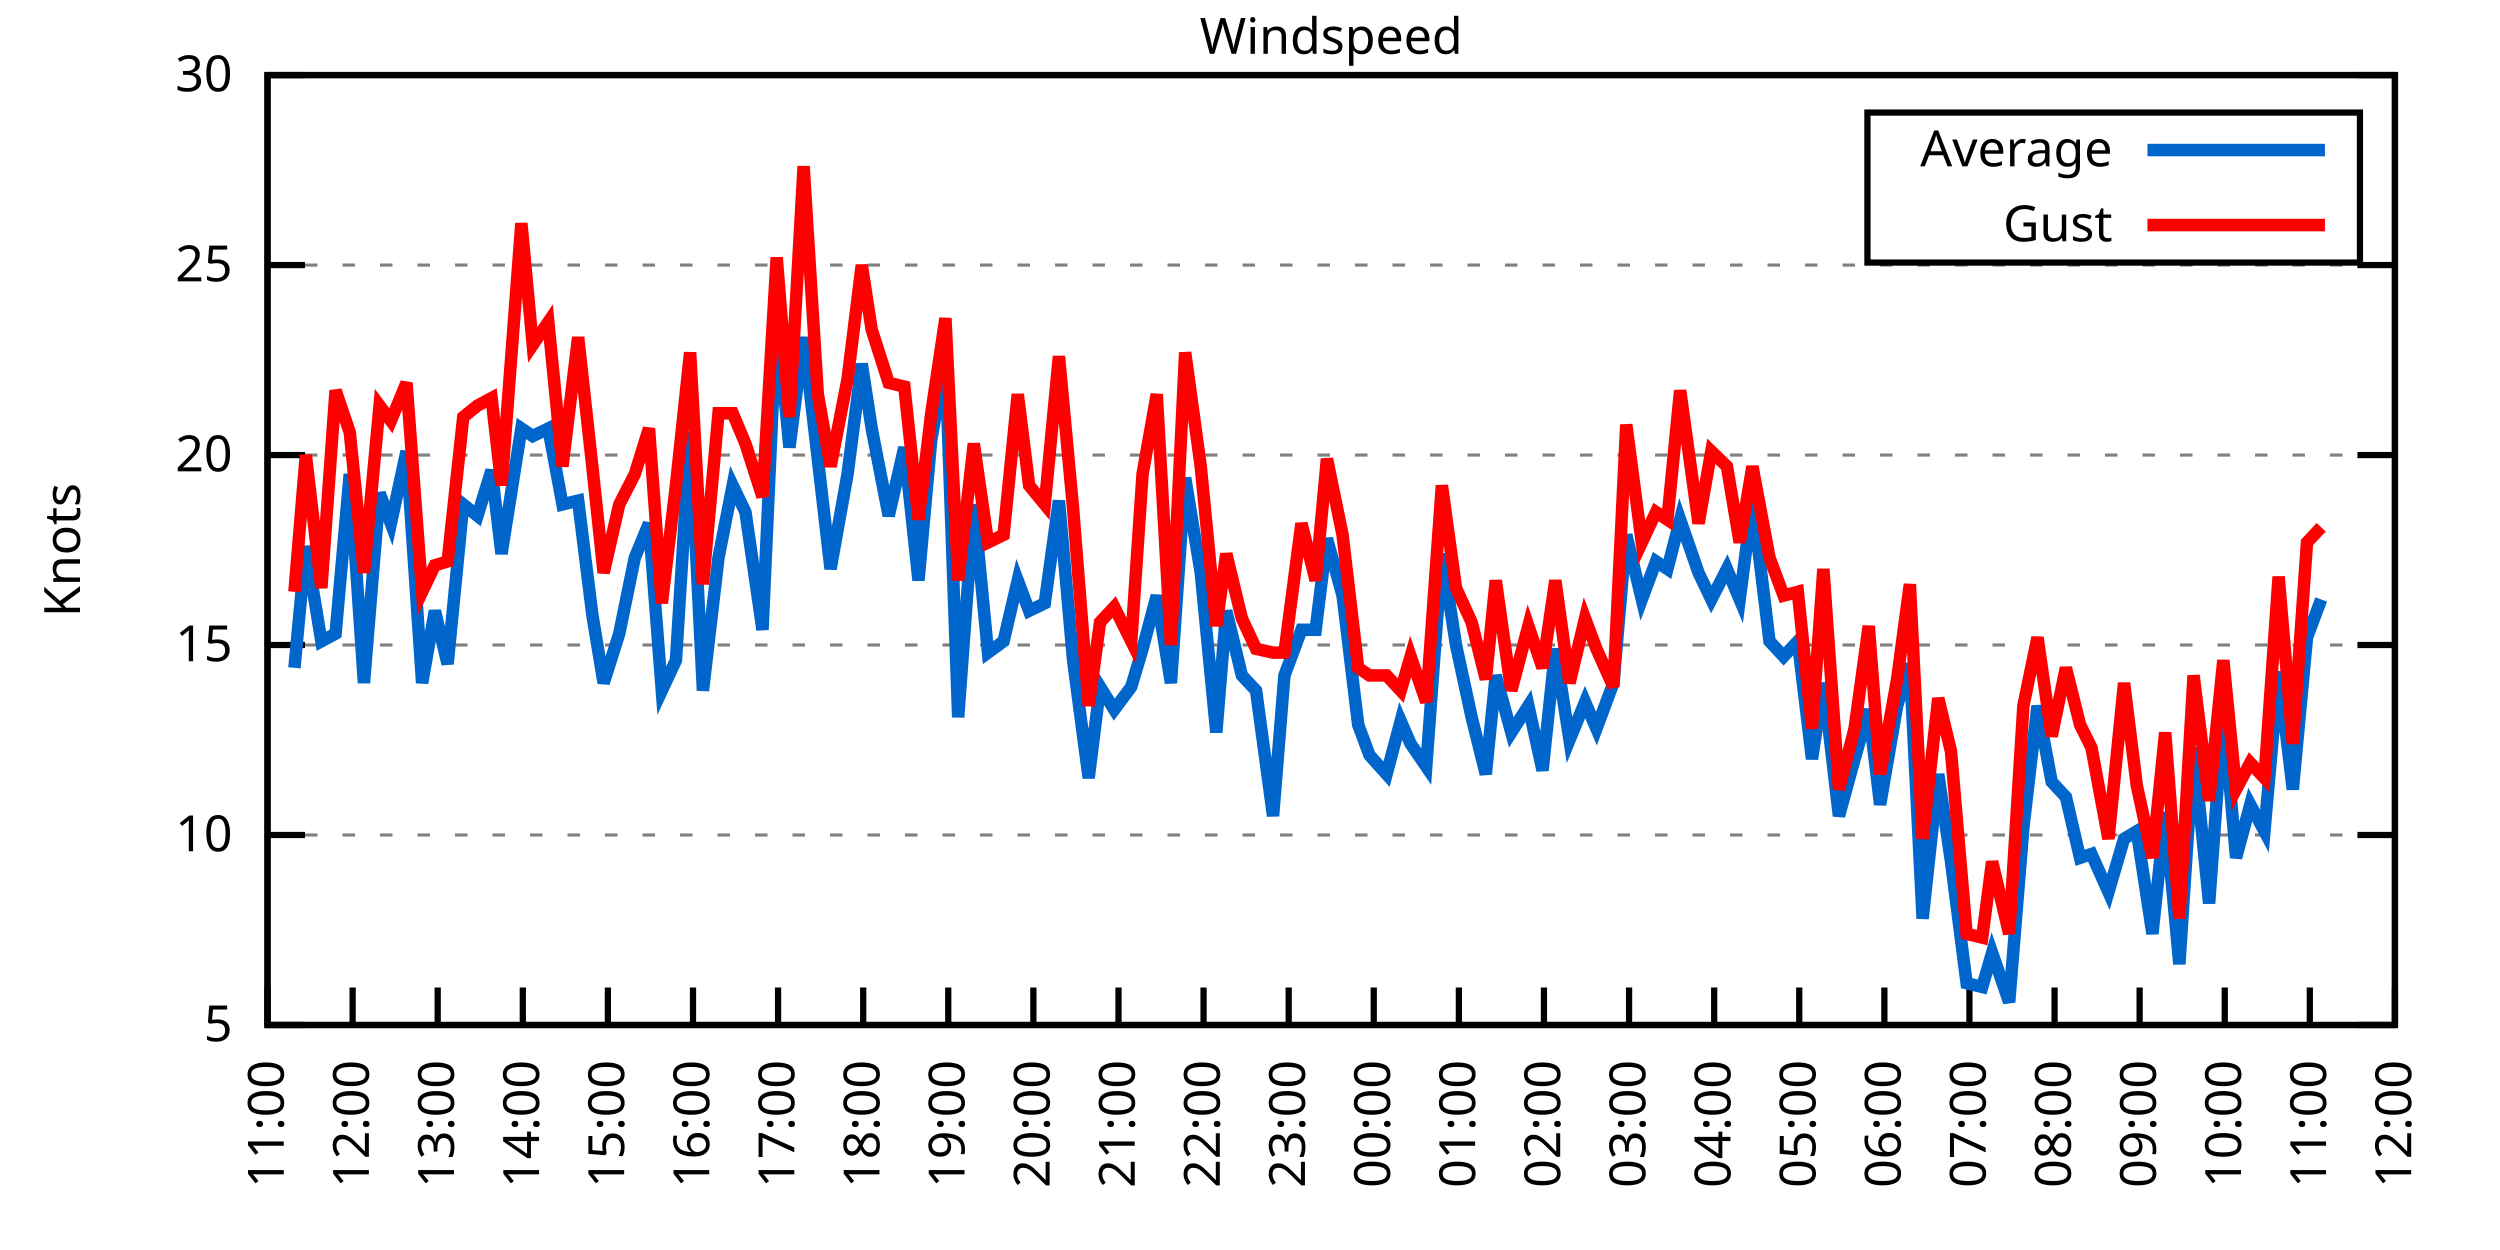
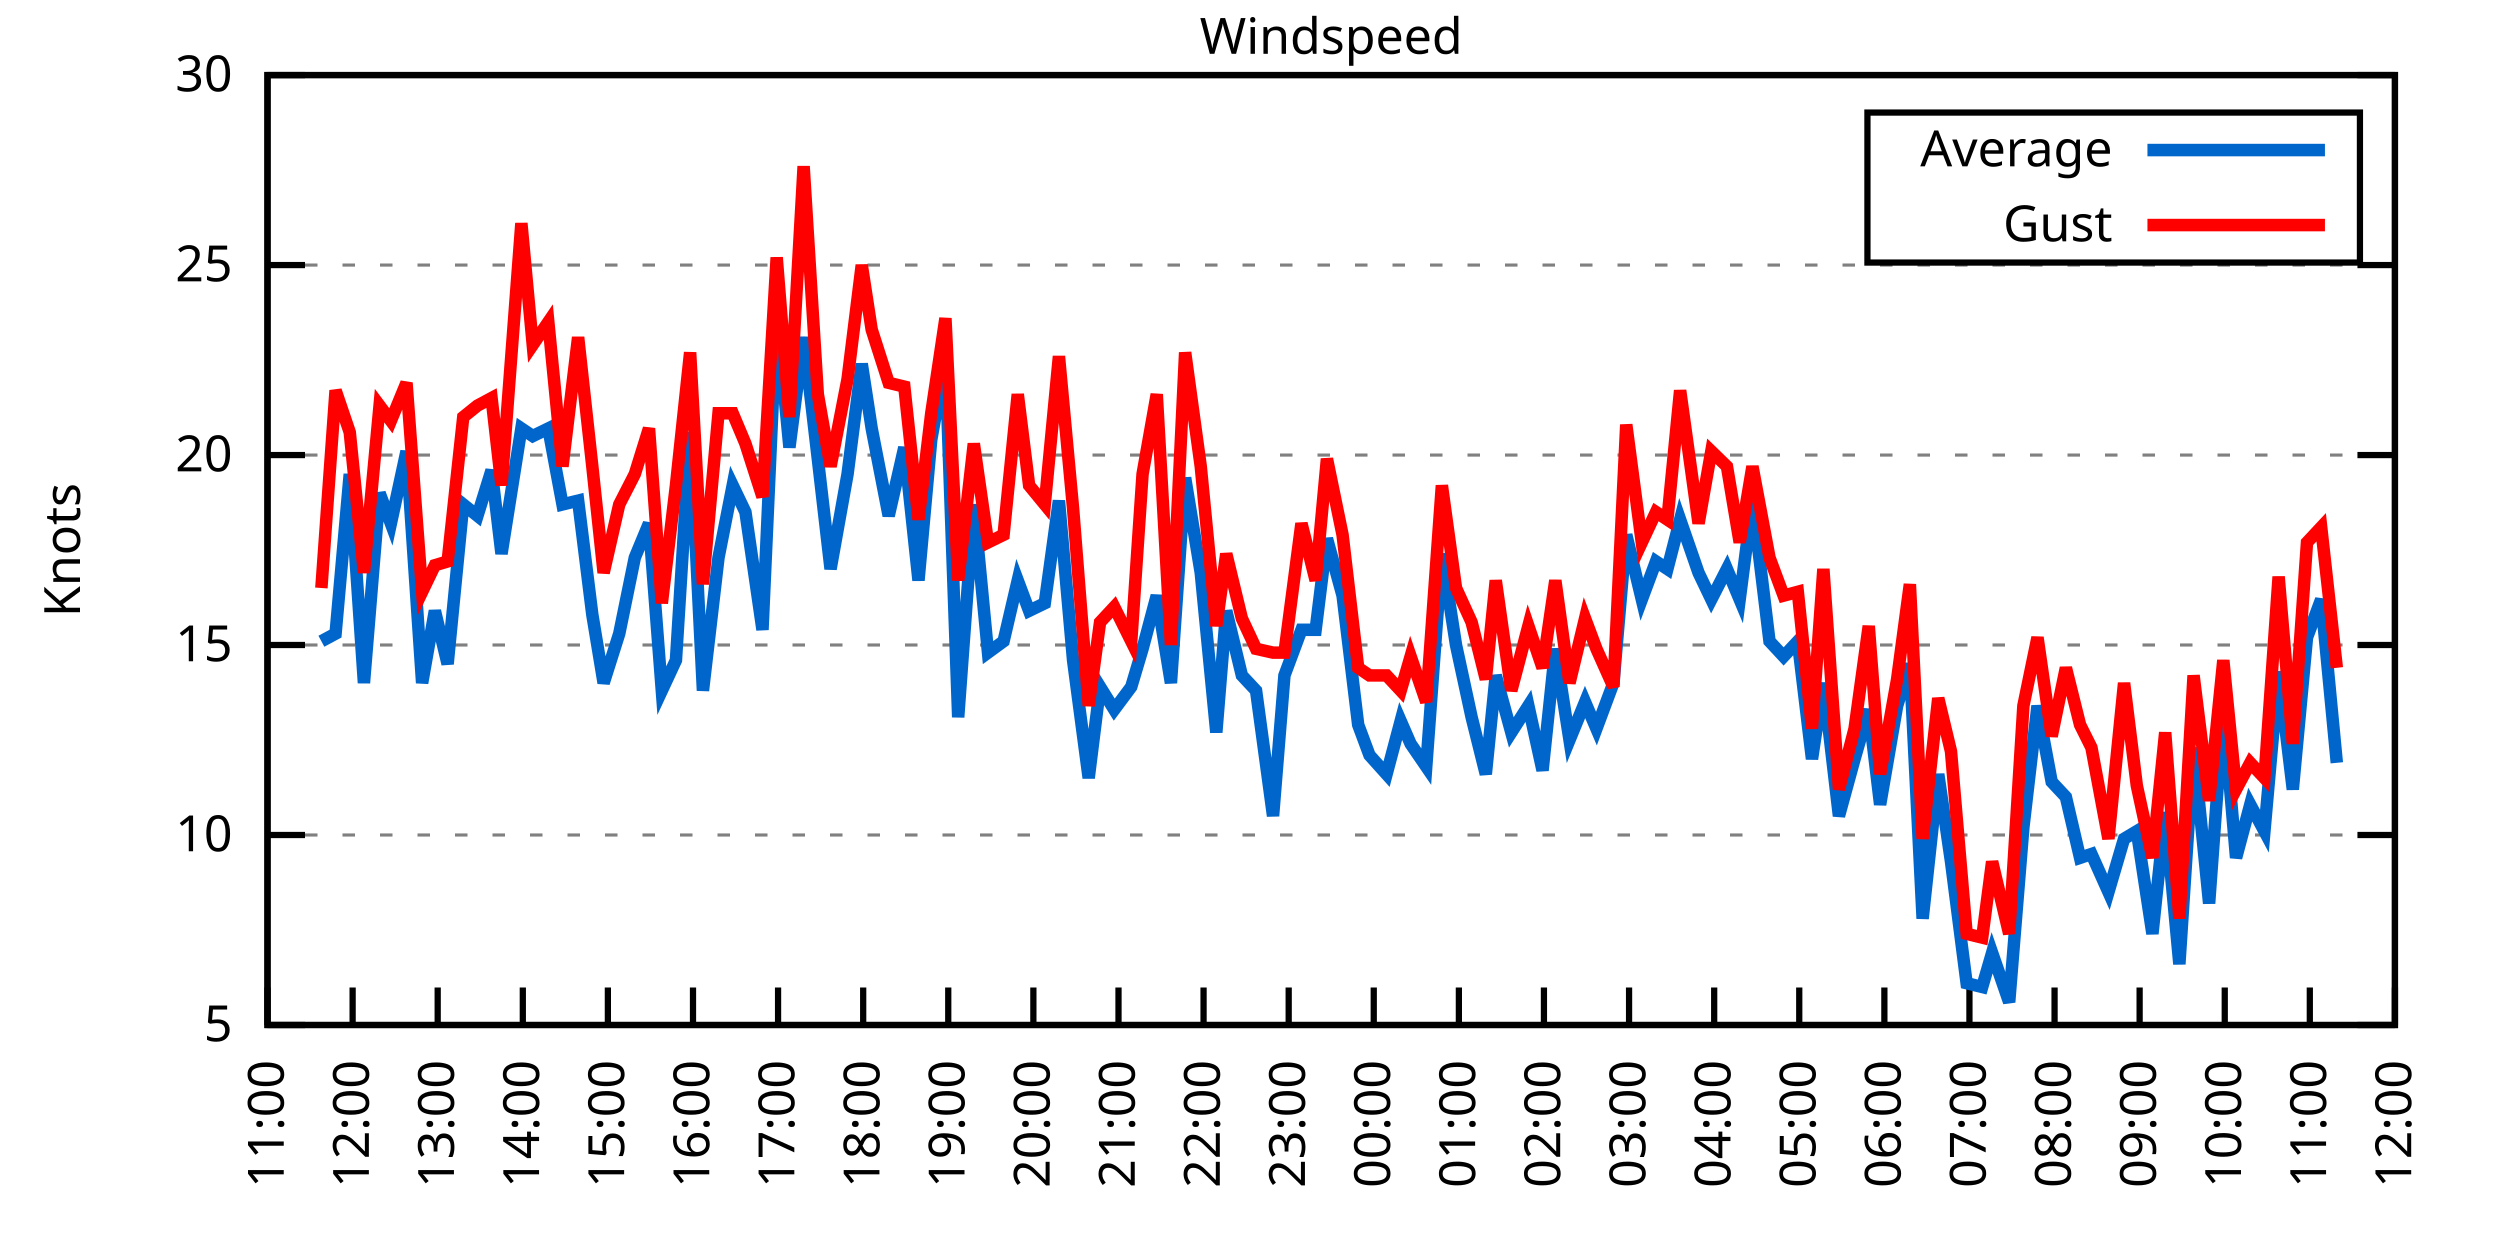
<svg xmlns="http://www.w3.org/2000/svg" xmlns:xlink="http://www.w3.org/1999/xlink" width="400" height="200" viewBox="0 0 400 200">
  <g id="gnuplot_canvas">
    <rect x="0" y="0" width="400" height="200" fill="none" />
    <defs>
      <circle id="gpDot" r="0.5" stroke-width="0.5" stroke="currentColor" />
      <path id="gpPt0" stroke-width="0.333" stroke="currentColor" d="M-1,0 h2 M0,-1 v2" />
      <path id="gpPt1" stroke-width="0.333" stroke="currentColor" d="M-1,-1 L1,1 M1,-1 L-1,1" />
      <path id="gpPt2" stroke-width="0.333" stroke="currentColor" d="M-1,0 L1,0 M0,-1 L0,1 M-1,-1 L1,1 M-1,1 L1,-1" />
      <rect id="gpPt3" stroke-width="0.333" stroke="currentColor" x="-1" y="-1" width="2" height="2" />
      <rect id="gpPt4" stroke-width="0.333" stroke="currentColor" fill="currentColor" x="-1" y="-1" width="2" height="2" />
      <circle id="gpPt5" stroke-width="0.333" stroke="currentColor" cx="0" cy="0" r="1" />
      <use xlink:href="#gpPt5" id="gpPt6" fill="currentColor" stroke="none" />
      <path id="gpPt7" stroke-width="0.333" stroke="currentColor" d="M0,-1.33 L-1.33,0.67 L1.33,0.67 z" />
      <use xlink:href="#gpPt7" id="gpPt8" fill="currentColor" stroke="none" />
      <use xlink:href="#gpPt7" id="gpPt9" stroke="currentColor" transform="rotate(180)" />
      <use xlink:href="#gpPt9" id="gpPt10" fill="currentColor" stroke="none" />
      <use xlink:href="#gpPt3" id="gpPt11" stroke="currentColor" transform="rotate(45)" />
      <use xlink:href="#gpPt11" id="gpPt12" fill="currentColor" stroke="none" />
      <path id="gpPt13" stroke-width="0.333" stroke="currentColor" d="M0,1.330 L1.265,0.411 L0.782,-1.067 L-0.782,-1.076 L-1.265,0.411 z" />
      <use xlink:href="#gpPt13" id="gpPt14" fill="currentColor" stroke="none" />
      <filter id="textbox" filterUnits="objectBoundingBox" x="0" y="0" height="1" width="1">
        <feFlood flood-color="white" flood-opacity="1" result="bgnd" />
        <feComposite in="SourceGraphic" in2="bgnd" operator="atop" />
      </filter>
      <filter id="greybox" filterUnits="objectBoundingBox" x="0" y="0" height="1" width="1">
        <feFlood flood-color="lightgrey" flood-opacity="1" result="grey" />
        <feComposite in="SourceGraphic" in2="grey" operator="atop" />
      </filter>
    </defs>
    <g fill="none" color="white" stroke="currentColor" stroke-width="1.00" stroke-linecap="butt" stroke-linejoin="miter">
</g>
    <g fill="none" color="black" stroke="currentColor" stroke-width="1.00" stroke-linecap="butt" stroke-linejoin="miter">
      <g stroke="none" shape-rendering="crispEdges">
        <polygon fill="rgb(255, 255, 255)" points="42.80,164.00 383.18,164.00 383.18,12.02 42.80,12.02 " />
      </g>
    </g>
    <g fill="none" color="black" stroke="currentColor" stroke-width="1.00" stroke-linecap="butt" stroke-linejoin="miter">
</g>
    <g fill="none" color="black" stroke="black" stroke-width="0.50" stroke-linecap="butt" stroke-linejoin="miter">
</g>
    <g fill="none" color="gray" stroke="currentColor" stroke-width="0.50" stroke-linecap="butt" stroke-linejoin="miter">
      <path stroke="gray" stroke-dasharray="2,4" class="gridline" d="M42.80,164.00 L383.19,164.00  " />
    </g>
    <g fill="none" color="gray" stroke="gray" stroke-width="1.00" stroke-linecap="butt" stroke-linejoin="miter">
</g>
    <g fill="none" color="black" stroke="currentColor" stroke-width="1.00" stroke-linecap="butt" stroke-linejoin="miter">
      <path stroke="black" d="M42.80,164.00 L48.80,164.00 M383.19,164.00 L377.19,164.00  " />
      <g transform="translate(37.20,166.60)" stroke="none" fill="black" font-family="Sans" font-size="8.00" text-anchor="end">
        <text>
          <tspan font-family="Sans"> 5</tspan>
        </text>
      </g>
    </g>
    <g fill="none" color="black" stroke="currentColor" stroke-width="1.00" stroke-linecap="butt" stroke-linejoin="miter">
</g>
    <g fill="none" color="black" stroke="black" stroke-width="0.50" stroke-linecap="butt" stroke-linejoin="miter">
</g>
    <g fill="none" color="gray" stroke="currentColor" stroke-width="0.50" stroke-linecap="butt" stroke-linejoin="miter">
      <path stroke="gray" stroke-dasharray="2,4" class="gridline" d="M42.80,133.60 L383.19,133.60  " />
    </g>
    <g fill="none" color="gray" stroke="gray" stroke-width="1.00" stroke-linecap="butt" stroke-linejoin="miter">
</g>
    <g fill="none" color="black" stroke="currentColor" stroke-width="1.00" stroke-linecap="butt" stroke-linejoin="miter">
      <path stroke="black" d="M42.80,133.60 L48.80,133.60 M383.19,133.60 L377.19,133.60  " />
      <g transform="translate(37.20,136.20)" stroke="none" fill="black" font-family="Sans" font-size="8.00" text-anchor="end">
        <text>
          <tspan font-family="Sans"> 10</tspan>
        </text>
      </g>
    </g>
    <g fill="none" color="black" stroke="currentColor" stroke-width="1.00" stroke-linecap="butt" stroke-linejoin="miter">
</g>
    <g fill="none" color="black" stroke="black" stroke-width="0.50" stroke-linecap="butt" stroke-linejoin="miter">
</g>
    <g fill="none" color="gray" stroke="currentColor" stroke-width="0.50" stroke-linecap="butt" stroke-linejoin="miter">
      <path stroke="gray" stroke-dasharray="2,4" class="gridline" d="M42.80,103.20 L383.19,103.20  " />
    </g>
    <g fill="none" color="gray" stroke="gray" stroke-width="1.00" stroke-linecap="butt" stroke-linejoin="miter">
</g>
    <g fill="none" color="black" stroke="currentColor" stroke-width="1.00" stroke-linecap="butt" stroke-linejoin="miter">
      <path stroke="black" d="M42.80,103.20 L48.80,103.20 M383.19,103.20 L377.19,103.20  " />
      <g transform="translate(37.20,105.80)" stroke="none" fill="black" font-family="Sans" font-size="8.00" text-anchor="end">
        <text>
          <tspan font-family="Sans"> 15</tspan>
        </text>
      </g>
    </g>
    <g fill="none" color="black" stroke="currentColor" stroke-width="1.00" stroke-linecap="butt" stroke-linejoin="miter">
</g>
    <g fill="none" color="black" stroke="black" stroke-width="0.50" stroke-linecap="butt" stroke-linejoin="miter">
</g>
    <g fill="none" color="gray" stroke="currentColor" stroke-width="0.50" stroke-linecap="butt" stroke-linejoin="miter">
      <path stroke="gray" stroke-dasharray="2,4" class="gridline" d="M42.80,72.81 L383.19,72.81  " />
    </g>
    <g fill="none" color="gray" stroke="gray" stroke-width="1.00" stroke-linecap="butt" stroke-linejoin="miter">
</g>
    <g fill="none" color="black" stroke="currentColor" stroke-width="1.00" stroke-linecap="butt" stroke-linejoin="miter">
      <path stroke="black" d="M42.80,72.81 L48.80,72.81 M383.19,72.81 L377.19,72.81  " />
      <g transform="translate(37.20,75.41)" stroke="none" fill="black" font-family="Sans" font-size="8.00" text-anchor="end">
        <text>
          <tspan font-family="Sans"> 20</tspan>
        </text>
      </g>
    </g>
    <g fill="none" color="black" stroke="currentColor" stroke-width="1.00" stroke-linecap="butt" stroke-linejoin="miter">
</g>
    <g fill="none" color="black" stroke="black" stroke-width="0.50" stroke-linecap="butt" stroke-linejoin="miter">
</g>
    <g fill="none" color="gray" stroke="currentColor" stroke-width="0.50" stroke-linecap="butt" stroke-linejoin="miter">
      <path stroke="gray" stroke-dasharray="2,4" class="gridline" d="M42.80,42.41 L383.19,42.41  " />
    </g>
    <g fill="none" color="gray" stroke="gray" stroke-width="1.00" stroke-linecap="butt" stroke-linejoin="miter">
</g>
    <g fill="none" color="black" stroke="currentColor" stroke-width="1.00" stroke-linecap="butt" stroke-linejoin="miter">
      <path stroke="black" d="M42.80,42.41 L48.80,42.41 M383.19,42.41 L377.19,42.41  " />
      <g transform="translate(37.20,45.01)" stroke="none" fill="black" font-family="Sans" font-size="8.00" text-anchor="end">
        <text>
          <tspan font-family="Sans"> 25</tspan>
        </text>
      </g>
    </g>
    <g fill="none" color="black" stroke="currentColor" stroke-width="1.00" stroke-linecap="butt" stroke-linejoin="miter">
</g>
    <g fill="none" color="black" stroke="black" stroke-width="0.50" stroke-linecap="butt" stroke-linejoin="miter">
</g>
    <g fill="none" color="gray" stroke="currentColor" stroke-width="0.50" stroke-linecap="butt" stroke-linejoin="miter">
      <path stroke="gray" stroke-dasharray="2,4" class="gridline" d="M42.80,12.01 L383.19,12.01  " />
    </g>
    <g fill="none" color="gray" stroke="gray" stroke-width="1.00" stroke-linecap="butt" stroke-linejoin="miter">
</g>
    <g fill="none" color="black" stroke="currentColor" stroke-width="1.00" stroke-linecap="butt" stroke-linejoin="miter">
      <path stroke="black" d="M42.80,12.01 L48.80,12.01 M383.19,12.01 L377.19,12.01  " />
      <g transform="translate(37.20,14.61)" stroke="none" fill="black" font-family="Sans" font-size="8.00" text-anchor="end">
        <text>
          <tspan font-family="Sans"> 30</tspan>
        </text>
      </g>
    </g>
    <g fill="none" color="black" stroke="currentColor" stroke-width="1.00" stroke-linecap="butt" stroke-linejoin="miter">
      <path stroke="black" d="M42.80,164.00 L42.80,158.00  " />
      <g transform="translate(45.40,169.60) rotate(270.00)" stroke="none" fill="black" font-family="Sans" font-size="8.00" text-anchor="end">
        <text>
          <tspan font-family="Sans">11:00</tspan>
        </text>
      </g>
    </g>
    <g fill="none" color="black" stroke="currentColor" stroke-width="1.00" stroke-linecap="butt" stroke-linejoin="miter">
      <path stroke="black" d="M56.42,164.00 L56.42,158.00  " />
      <g transform="translate(59.02,169.60) rotate(270.00)" stroke="none" fill="black" font-family="Sans" font-size="8.00" text-anchor="end">
        <text>
          <tspan font-family="Sans">12:00</tspan>
        </text>
      </g>
    </g>
    <g fill="none" color="black" stroke="currentColor" stroke-width="1.00" stroke-linecap="butt" stroke-linejoin="miter">
      <path stroke="black" d="M70.03,164.00 L70.03,158.00  " />
      <g transform="translate(72.63,169.60) rotate(270.00)" stroke="none" fill="black" font-family="Sans" font-size="8.00" text-anchor="end">
        <text>
          <tspan font-family="Sans">13:00</tspan>
        </text>
      </g>
    </g>
    <g fill="none" color="black" stroke="currentColor" stroke-width="1.00" stroke-linecap="butt" stroke-linejoin="miter">
      <path stroke="black" d="M83.65,164.00 L83.65,158.00  " />
      <g transform="translate(86.25,169.60) rotate(270.00)" stroke="none" fill="black" font-family="Sans" font-size="8.00" text-anchor="end">
        <text>
          <tspan font-family="Sans">14:00</tspan>
        </text>
      </g>
    </g>
    <g fill="none" color="black" stroke="currentColor" stroke-width="1.00" stroke-linecap="butt" stroke-linejoin="miter">
      <path stroke="black" d="M97.26,164.00 L97.26,158.00  " />
      <g transform="translate(99.86,169.60) rotate(270.00)" stroke="none" fill="black" font-family="Sans" font-size="8.00" text-anchor="end">
        <text>
          <tspan font-family="Sans">15:00</tspan>
        </text>
      </g>
    </g>
    <g fill="none" color="black" stroke="currentColor" stroke-width="1.00" stroke-linecap="butt" stroke-linejoin="miter">
      <path stroke="black" d="M110.88,164.00 L110.88,158.00  " />
      <g transform="translate(113.48,169.60) rotate(270.00)" stroke="none" fill="black" font-family="Sans" font-size="8.00" text-anchor="end">
        <text>
          <tspan font-family="Sans">16:00</tspan>
        </text>
      </g>
    </g>
    <g fill="none" color="black" stroke="currentColor" stroke-width="1.00" stroke-linecap="butt" stroke-linejoin="miter">
      <path stroke="black" d="M124.49,164.00 L124.49,158.00  " />
      <g transform="translate(127.09,169.60) rotate(270.00)" stroke="none" fill="black" font-family="Sans" font-size="8.00" text-anchor="end">
        <text>
          <tspan font-family="Sans">17:00</tspan>
        </text>
      </g>
    </g>
    <g fill="none" color="black" stroke="currentColor" stroke-width="1.00" stroke-linecap="butt" stroke-linejoin="miter">
      <path stroke="black" d="M138.11,164.00 L138.11,158.00  " />
      <g transform="translate(140.71,169.60) rotate(270.00)" stroke="none" fill="black" font-family="Sans" font-size="8.00" text-anchor="end">
        <text>
          <tspan font-family="Sans">18:00</tspan>
        </text>
      </g>
    </g>
    <g fill="none" color="black" stroke="currentColor" stroke-width="1.00" stroke-linecap="butt" stroke-linejoin="miter">
      <path stroke="black" d="M151.72,164.00 L151.72,158.00  " />
      <g transform="translate(154.32,169.60) rotate(270.00)" stroke="none" fill="black" font-family="Sans" font-size="8.00" text-anchor="end">
        <text>
          <tspan font-family="Sans">19:00</tspan>
        </text>
      </g>
    </g>
    <g fill="none" color="black" stroke="currentColor" stroke-width="1.00" stroke-linecap="butt" stroke-linejoin="miter">
      <path stroke="black" d="M165.34,164.00 L165.34,158.00  " />
      <g transform="translate(167.94,169.60) rotate(270.00)" stroke="none" fill="black" font-family="Sans" font-size="8.00" text-anchor="end">
        <text>
          <tspan font-family="Sans">20:00</tspan>
        </text>
      </g>
    </g>
    <g fill="none" color="black" stroke="currentColor" stroke-width="1.00" stroke-linecap="butt" stroke-linejoin="miter">
      <path stroke="black" d="M178.96,164.00 L178.96,158.00  " />
      <g transform="translate(181.56,169.60) rotate(270.00)" stroke="none" fill="black" font-family="Sans" font-size="8.00" text-anchor="end">
        <text>
          <tspan font-family="Sans">21:00</tspan>
        </text>
      </g>
    </g>
    <g fill="none" color="black" stroke="currentColor" stroke-width="1.00" stroke-linecap="butt" stroke-linejoin="miter">
      <path stroke="black" d="M192.57,164.00 L192.57,158.00  " />
      <g transform="translate(195.17,169.60) rotate(270.00)" stroke="none" fill="black" font-family="Sans" font-size="8.00" text-anchor="end">
        <text>
          <tspan font-family="Sans">22:00</tspan>
        </text>
      </g>
    </g>
    <g fill="none" color="black" stroke="currentColor" stroke-width="1.00" stroke-linecap="butt" stroke-linejoin="miter">
      <path stroke="black" d="M206.19,164.00 L206.19,158.00  " />
      <g transform="translate(208.79,169.60) rotate(270.00)" stroke="none" fill="black" font-family="Sans" font-size="8.00" text-anchor="end">
        <text>
          <tspan font-family="Sans">23:00</tspan>
        </text>
      </g>
    </g>
    <g fill="none" color="black" stroke="currentColor" stroke-width="1.00" stroke-linecap="butt" stroke-linejoin="miter">
      <path stroke="black" d="M219.80,164.00 L219.80,158.00  " />
      <g transform="translate(222.40,169.60) rotate(270.00)" stroke="none" fill="black" font-family="Sans" font-size="8.00" text-anchor="end">
        <text>
          <tspan font-family="Sans">00:00</tspan>
        </text>
      </g>
    </g>
    <g fill="none" color="black" stroke="currentColor" stroke-width="1.00" stroke-linecap="butt" stroke-linejoin="miter">
      <path stroke="black" d="M233.42,164.00 L233.42,158.00  " />
      <g transform="translate(236.02,169.60) rotate(270.00)" stroke="none" fill="black" font-family="Sans" font-size="8.00" text-anchor="end">
        <text>
          <tspan font-family="Sans">01:00</tspan>
        </text>
      </g>
    </g>
    <g fill="none" color="black" stroke="currentColor" stroke-width="1.00" stroke-linecap="butt" stroke-linejoin="miter">
      <path stroke="black" d="M247.03,164.00 L247.03,158.00  " />
      <g transform="translate(249.63,169.60) rotate(270.00)" stroke="none" fill="black" font-family="Sans" font-size="8.00" text-anchor="end">
        <text>
          <tspan font-family="Sans">02:00</tspan>
        </text>
      </g>
    </g>
    <g fill="none" color="black" stroke="currentColor" stroke-width="1.00" stroke-linecap="butt" stroke-linejoin="miter">
      <path stroke="black" d="M260.65,164.00 L260.65,158.00  " />
      <g transform="translate(263.25,169.60) rotate(270.00)" stroke="none" fill="black" font-family="Sans" font-size="8.00" text-anchor="end">
        <text>
          <tspan font-family="Sans">03:00</tspan>
        </text>
      </g>
    </g>
    <g fill="none" color="black" stroke="currentColor" stroke-width="1.00" stroke-linecap="butt" stroke-linejoin="miter">
      <path stroke="black" d="M274.27,164.00 L274.27,158.00  " />
      <g transform="translate(276.87,169.60) rotate(270.00)" stroke="none" fill="black" font-family="Sans" font-size="8.00" text-anchor="end">
        <text>
          <tspan font-family="Sans">04:00</tspan>
        </text>
      </g>
    </g>
    <g fill="none" color="black" stroke="currentColor" stroke-width="1.00" stroke-linecap="butt" stroke-linejoin="miter">
      <path stroke="black" d="M287.88,164.00 L287.88,158.00  " />
      <g transform="translate(290.48,169.60) rotate(270.00)" stroke="none" fill="black" font-family="Sans" font-size="8.00" text-anchor="end">
        <text>
          <tspan font-family="Sans">05:00</tspan>
        </text>
      </g>
    </g>
    <g fill="none" color="black" stroke="currentColor" stroke-width="1.00" stroke-linecap="butt" stroke-linejoin="miter">
      <path stroke="black" d="M301.50,164.00 L301.50,158.00  " />
      <g transform="translate(304.10,169.60) rotate(270.00)" stroke="none" fill="black" font-family="Sans" font-size="8.00" text-anchor="end">
        <text>
          <tspan font-family="Sans">06:00</tspan>
        </text>
      </g>
    </g>
    <g fill="none" color="black" stroke="currentColor" stroke-width="1.00" stroke-linecap="butt" stroke-linejoin="miter">
      <path stroke="black" d="M315.11,164.00 L315.11,158.00  " />
      <g transform="translate(317.71,169.60) rotate(270.00)" stroke="none" fill="black" font-family="Sans" font-size="8.00" text-anchor="end">
        <text>
          <tspan font-family="Sans">07:00</tspan>
        </text>
      </g>
    </g>
    <g fill="none" color="black" stroke="currentColor" stroke-width="1.00" stroke-linecap="butt" stroke-linejoin="miter">
      <path stroke="black" d="M328.73,164.00 L328.73,158.00  " />
      <g transform="translate(331.33,169.60) rotate(270.00)" stroke="none" fill="black" font-family="Sans" font-size="8.00" text-anchor="end">
        <text>
          <tspan font-family="Sans">08:00</tspan>
        </text>
      </g>
    </g>
    <g fill="none" color="black" stroke="currentColor" stroke-width="1.00" stroke-linecap="butt" stroke-linejoin="miter">
      <path stroke="black" d="M342.34,164.00 L342.34,158.00  " />
      <g transform="translate(344.94,169.60) rotate(270.00)" stroke="none" fill="black" font-family="Sans" font-size="8.00" text-anchor="end">
        <text>
          <tspan font-family="Sans">09:00</tspan>
        </text>
      </g>
    </g>
    <g fill="none" color="black" stroke="currentColor" stroke-width="1.00" stroke-linecap="butt" stroke-linejoin="miter">
      <path stroke="black" d="M355.96,164.00 L355.96,158.00  " />
      <g transform="translate(358.56,169.60) rotate(270.00)" stroke="none" fill="black" font-family="Sans" font-size="8.00" text-anchor="end">
        <text>
          <tspan font-family="Sans">10:00</tspan>
        </text>
      </g>
    </g>
    <g fill="none" color="black" stroke="currentColor" stroke-width="1.00" stroke-linecap="butt" stroke-linejoin="miter">
      <path stroke="black" d="M369.57,164.00 L369.57,158.00  " />
      <g transform="translate(372.17,169.60) rotate(270.00)" stroke="none" fill="black" font-family="Sans" font-size="8.00" text-anchor="end">
        <text>
          <tspan font-family="Sans">11:00</tspan>
        </text>
      </g>
    </g>
    <g fill="none" color="black" stroke="currentColor" stroke-width="1.00" stroke-linecap="butt" stroke-linejoin="miter">
      <path stroke="black" d="M383.19,164.00 L383.19,158.00  " />
      <g transform="translate(385.79,169.60) rotate(270.00)" stroke="none" fill="black" font-family="Sans" font-size="8.00" text-anchor="end">
        <text>
          <tspan font-family="Sans">12:00</tspan>
        </text>
      </g>
    </g>
    <g fill="none" color="black" stroke="currentColor" stroke-width="1.00" stroke-linecap="butt" stroke-linejoin="miter">
</g>
    <g fill="none" color="black" stroke="currentColor" stroke-width="1.00" stroke-linecap="butt" stroke-linejoin="miter">
      <path stroke="black" d="M42.80,12.01 L42.80,164.00 L383.19,164.00 L383.19,12.01 L42.80,12.01 Z  " />
    </g>
    <g fill="none" color="black" stroke="currentColor" stroke-width="1.00" stroke-linecap="butt" stroke-linejoin="miter">
</g>
    <g fill="none" color="black" stroke="currentColor" stroke-width="1.00" stroke-linecap="butt" stroke-linejoin="miter">
      <path stroke="black" d="M298.79,42.01 L298.79,18.01 L377.59,18.01 L377.59,42.01 L298.79,42.01 Z  " />
    </g>
    <g id="Windspeed_plot_1">
      <g fill="none" color="white" stroke="black" stroke-width="2.00" stroke-linecap="butt" stroke-linejoin="miter">
</g>
      <g fill="none" color="black" stroke="currentColor" stroke-width="2.00" stroke-linecap="butt" stroke-linejoin="miter">
        <g transform="translate(337.99,26.61)" stroke="none" fill="black" font-family="Sans" font-size="8.00" text-anchor="end">
          <text>
            <tspan font-family="Sans">Average</tspan>
          </text>
        </g>
      </g>
      <g fill="none" color="black" stroke="currentColor" stroke-width="2.00" stroke-linecap="butt" stroke-linejoin="miter">
-         <path stroke="rgb(  0, 102, 204)" d="M343.59,24.01 L371.99,24.01 M47.11,106.85 L48.93,87.40 L51.42,102.60 L53.69,101.38 L55.96,75.85 L58.23,109.28   L60.73,78.89 L62.54,83.75 L65.04,72.20 L67.54,109.28 L69.58,97.73 L71.62,106.24 L74.12,80.71 L76.39,82.53   L78.65,75.24 L80.24,88.61 L83.42,68.55 L85.24,69.77 L87.73,68.55 L90.00,80.71 L92.50,80.10 L94.77,98.34   L96.58,109.28 L99.08,101.38 L101.57,89.22 L103.84,83.75 L105.89,110.50 L108.15,105.64 L110.42,69.16 L112.47,110.50   L114.96,89.22 L117.23,77.67 L119.27,81.93 L122.00,100.77 L124.27,50.31 L126.31,71.59 L128.58,53.96 L130.85,73.41   L132.89,91.04 L135.61,75.85 L137.88,58.21 L139.47,68.55 L142.19,82.53 L144.69,71.59 L146.96,92.87 L149.00,70.37   L151.27,57.61 L153.31,114.76 L155.81,80.71 L158.08,104.42 L160.57,102.60 L162.84,92.87 L164.66,97.73 L167.16,96.52   L169.43,80.10 L171.69,105.64 L174.19,124.48 L176.01,109.89 L178.28,113.54 L181.00,109.89 L182.81,103.81 L185.08,95.30   L187.35,109.28 L189.62,76.45 L192.12,91.65 L194.61,117.19 L196.20,97.73 L198.70,108.07 L200.97,110.50 L203.69,130.56   L205.51,108.07 L208.23,100.77 L210.50,100.77 L212.31,86.18 L214.81,95.30 L217.31,115.97 L219.12,120.83 L221.85,123.87   L224.11,115.36 L225.70,119.01 L228.20,122.66 L230.70,88.61 L232.96,103.20 L235.46,114.76 L237.73,123.87 L239.32,108.07   L241.81,117.19 L244.54,112.93 L246.81,123.27 L248.85,103.81 L251.12,118.40 L253.61,112.32 L255.43,116.58 L258.15,109.28   L260.20,85.57 L262.69,95.91 L264.96,89.83 L266.78,91.04 L268.82,83.14 L271.77,91.65 L273.81,95.91 L276.31,91.04   L278.35,95.91 L280.39,80.10 L283.12,102.60 L285.38,105.03 L287.65,102.60 L289.92,121.44 L291.74,109.28 L294.23,130.56   L296.73,121.44 L299.00,113.54 L300.82,128.74 L303.54,112.93 L305.58,106.24 L307.62,146.98 L310.12,123.87 L312.16,137.86   L314.66,157.31 L317.15,157.92 L318.74,152.45 L321.47,160.35 L323.74,132.39 L326.00,112.93 L328.27,125.09 L330.54,127.52   L332.81,137.25 L334.63,136.64 L337.35,142.72 L339.85,134.21 L341.89,132.99 L344.39,149.41 L346.43,129.95 L348.70,154.27   L350.97,119.62 L353.46,144.55 L355.73,113.54 L357.77,137.25 L360.04,128.74 L362.31,132.99 L364.58,107.46 L366.85,126.31   L369.12,101.99 L371.39,95.91  " />
+         <path stroke="rgb(  0, 102, 204)" d="M343.59,24.01 L371.99,24.01 M51.42,102.60 L53.69,101.38 L55.96,75.85 L58.23,109.28 L60.73,78.89 L62.54,83.75   L65.04,72.20 L67.54,109.28 L69.58,97.73 L71.62,106.24 L74.12,80.71 L76.39,82.53 L78.65,75.24 L80.24,88.61   L83.42,68.55 L85.24,69.77 L87.73,68.55 L90.00,80.71 L92.50,80.10 L94.77,98.34 L96.58,109.28 L99.08,101.38   L101.57,89.22 L103.84,83.75 L105.89,110.50 L108.15,105.64 L110.42,69.16 L112.47,110.50 L114.96,89.22 L117.23,77.67   L119.27,81.93 L122.00,100.77 L124.27,50.31 L126.31,71.59 L128.58,53.96 L130.85,73.41 L132.89,91.04 L135.61,75.85   L137.88,58.21 L139.47,68.55 L142.19,82.53 L144.69,71.59 L146.96,92.87 L149.00,70.37 L151.27,57.61 L153.31,114.76   L155.81,80.71 L158.08,104.42 L160.57,102.60 L162.84,92.87 L164.66,97.73 L167.16,96.52 L169.43,80.10 L171.69,105.64   L174.19,124.48 L176.01,109.89 L178.28,113.54 L181.00,109.89 L182.81,103.81 L185.08,95.30 L187.35,109.28 L189.62,76.45   L192.12,91.65 L194.61,117.19 L196.20,97.73 L198.70,108.07 L200.97,110.50 L203.69,130.56 L205.51,108.07 L208.23,100.77   L210.50,100.77 L212.31,86.18 L214.81,95.30 L217.31,115.97 L219.12,120.83 L221.85,123.87 L224.11,115.36 L225.70,119.01   L228.20,122.66 L230.70,88.61 L232.96,103.20 L235.46,114.76 L237.73,123.87 L239.32,108.07 L241.81,117.19 L244.54,112.93   L246.81,123.27 L248.85,103.81 L251.12,118.40 L253.61,112.32 L255.43,116.58 L258.15,109.28 L260.20,85.57 L262.69,95.91   L264.96,89.83 L266.78,91.04 L268.82,83.14 L271.77,91.65 L273.81,95.91 L276.31,91.04 L278.35,95.91 L280.39,80.10   L283.12,102.60 L285.38,105.03 L287.65,102.60 L289.92,121.44 L291.74,109.28 L294.23,130.56 L296.73,121.44 L299.00,113.54   L300.82,128.74 L303.54,112.93 L305.58,106.24 L307.62,146.98 L310.12,123.87 L312.16,137.86 L314.66,157.31 L317.15,157.92   L318.74,152.45 L321.47,160.35 L323.74,132.39 L326.00,112.93 L328.27,125.09 L330.54,127.52 L332.81,137.25 L334.63,136.64   L337.35,142.72 L339.85,134.21 L341.89,132.99 L344.39,149.41 L346.43,129.95 L348.70,154.27 L350.97,119.62 L353.46,144.55   L355.73,113.54 L357.77,137.25 L360.04,128.74 L362.31,132.99 L364.58,107.46 L366.85,126.31 L369.12,101.99 L371.39,95.91   L373.89,122.05  " />
      </g>
    </g>
    <g id="Windspeed_plot_2">
      <g fill="none" color="black" stroke="currentColor" stroke-width="2.00" stroke-linecap="butt" stroke-linejoin="miter">
        <g transform="translate(337.99,38.61)" stroke="none" fill="black" font-family="Sans" font-size="8.00" text-anchor="end">
          <text>
            <tspan font-family="Sans">Gust</tspan>
          </text>
        </g>
      </g>
      <g fill="none" color="black" stroke="currentColor" stroke-width="2.00" stroke-linecap="butt" stroke-linejoin="miter">
-         <path stroke="rgb(255,   0,   0)" d="M343.59,36.01 L371.99,36.01 M47.11,94.69 L48.93,72.81 L51.42,94.08 L53.69,62.47 L55.96,69.16 L58.23,91.65   L60.73,64.90 L62.54,67.33 L65.04,61.25 L67.54,94.69 L69.58,90.44 L71.62,89.83 L74.12,66.73 L76.39,64.90   L78.65,63.69 L80.24,77.67 L83.42,35.72 L85.24,55.18 L87.73,51.53 L90.00,74.63 L92.50,53.96 L94.77,74.63   L96.58,91.65 L99.08,80.71 L101.57,75.85 L103.84,68.55 L105.89,96.52 L108.15,77.67 L110.42,56.39 L112.47,93.48   L114.96,66.12 L117.23,66.12 L119.27,70.98 L122.00,79.49 L124.27,41.19 L126.31,66.73 L128.58,26.60 L130.85,63.08   L132.89,74.63 L135.61,60.65 L137.88,42.41 L139.47,52.74 L142.19,61.25 L144.69,61.86 L146.96,83.14 L149.00,66.12   L151.27,50.92 L153.31,92.87 L155.81,70.98 L158.08,86.79 L160.57,85.57 L162.84,63.08 L164.66,77.67 L167.16,80.71   L169.43,57.00 L171.69,81.32 L174.19,112.93 L176.01,99.56 L178.28,97.12 L181.00,102.60 L182.81,75.85 L185.08,63.08   L187.35,103.20 L189.62,56.39 L192.12,74.63 L194.61,100.16 L196.20,88.61 L198.70,98.95 L200.97,103.81 L203.69,104.42   L205.51,104.42 L208.23,83.75 L210.50,92.87 L212.31,73.41 L214.81,85.57 L217.31,106.85 L219.12,108.07 L221.85,108.07   L224.11,110.50 L225.70,105.03 L228.20,112.32 L230.70,77.67 L232.96,94.08 L235.46,99.56 L237.73,108.68 L239.32,92.87   L241.81,110.50 L244.54,100.16 L246.81,106.85 L248.85,92.87 L251.12,109.28 L253.61,98.95 L255.43,103.81 L258.15,109.89   L260.20,67.94 L262.69,86.79 L264.96,81.93 L266.78,83.14 L268.82,62.47 L271.77,83.75 L273.81,72.20 L276.31,74.63   L278.35,86.79 L280.39,74.63 L283.12,89.22 L285.38,95.30 L287.65,94.69 L289.92,116.58 L291.74,91.04 L294.23,126.31   L296.73,116.58 L299.00,100.16 L300.82,123.87 L303.54,108.68 L305.58,93.48 L307.62,134.21 L310.12,111.72 L312.16,120.23   L314.66,149.41 L317.15,150.02 L318.74,137.86 L321.47,149.41 L323.74,112.93 L326.00,101.99 L328.27,117.80 L330.54,106.85   L332.81,115.97 L334.63,119.62 L337.35,134.21 L339.85,109.28 L341.89,125.70 L344.39,137.25 L346.43,117.19 L348.70,146.98   L350.97,108.07 L353.46,128.13 L355.73,105.64 L357.77,126.31 L360.04,122.05 L362.31,124.48 L364.58,92.26 L366.85,119.01   L369.12,86.79 L371.39,84.36  " />
+         <path stroke="rgb(255,   0,   0)" d="M343.59,36.01 L371.99,36.01 M51.42,94.08 L53.69,62.47 L55.96,69.16 L58.23,91.65 L60.73,64.90 L62.54,67.33   L65.04,61.25 L67.54,94.69 L69.58,90.44 L71.62,89.83 L74.12,66.73 L76.39,64.90 L78.65,63.69 L80.24,77.67   L83.42,35.72 L85.24,55.18 L87.73,51.53 L90.00,74.63 L92.50,53.96 L94.77,74.63 L96.58,91.65 L99.08,80.71   L101.57,75.85 L103.84,68.55 L105.89,96.52 L108.15,77.67 L110.42,56.39 L112.47,93.48 L114.96,66.12 L117.23,66.12   L119.27,70.98 L122.00,79.49 L124.27,41.19 L126.31,66.73 L128.58,26.60 L130.85,63.08 L132.89,74.63 L135.61,60.65   L137.88,42.41 L139.47,52.74 L142.19,61.25 L144.69,61.86 L146.96,83.14 L149.00,66.12 L151.27,50.92 L153.31,92.87   L155.81,70.98 L158.08,86.79 L160.57,85.57 L162.84,63.08 L164.66,77.67 L167.16,80.71 L169.43,57.00 L171.69,81.32   L174.19,112.93 L176.01,99.56 L178.28,97.12 L181.00,102.60 L182.81,75.85 L185.08,63.08 L187.35,103.20 L189.62,56.39   L192.12,74.63 L194.61,100.16 L196.20,88.61 L198.70,98.95 L200.97,103.81 L203.69,104.42 L205.51,104.42 L208.23,83.75   L210.50,92.87 L212.31,73.41 L214.81,85.57 L217.31,106.85 L219.12,108.07 L221.85,108.07 L224.11,110.50 L225.70,105.03   L228.20,112.32 L230.70,77.67 L232.96,94.08 L235.46,99.56 L237.73,108.68 L239.32,92.87 L241.81,110.50 L244.54,100.16   L246.81,106.85 L248.85,92.87 L251.12,109.28 L253.61,98.95 L255.43,103.81 L258.15,109.89 L260.20,67.94 L262.69,86.79   L264.96,81.93 L266.78,83.14 L268.82,62.47 L271.77,83.75 L273.81,72.20 L276.31,74.63 L278.35,86.79 L280.39,74.63   L283.12,89.22 L285.38,95.30 L287.65,94.69 L289.92,116.58 L291.74,91.04 L294.23,126.31 L296.73,116.58 L299.00,100.16   L300.82,123.87 L303.54,108.68 L305.58,93.48 L307.62,134.21 L310.12,111.72 L312.16,120.23 L314.66,149.41 L317.15,150.02   L318.74,137.86 L321.47,149.41 L323.74,112.93 L326.00,101.99 L328.27,117.80 L330.54,106.85 L332.81,115.97 L334.63,119.62   L337.35,134.21 L339.85,109.28 L341.89,125.70 L344.39,137.25 L346.43,117.19 L348.70,146.98 L350.97,108.07 L353.46,128.13   L355.73,105.64 L357.77,126.31 L360.04,122.05 L362.31,124.48 L364.58,92.26 L366.85,119.01 L369.12,86.79 L371.39,84.36   L373.89,106.85  " />
      </g>
    </g>
    <g fill="none" color="black" stroke="currentColor" stroke-width="2.00" stroke-linecap="butt" stroke-linejoin="miter">
</g>
    <g fill="none" color="black" stroke="black" stroke-width="1.00" stroke-linecap="butt" stroke-linejoin="miter">
</g>
    <g fill="none" color="black" stroke="currentColor" stroke-width="1.00" stroke-linecap="butt" stroke-linejoin="miter">
      <path stroke="black" d="M42.80,12.01 L42.80,164.00 L383.19,164.00 L383.19,12.01 L42.80,12.01 Z  " />
      <g transform="translate(12.80,88.01) rotate(270.00)" stroke="none" fill="black" font-family="Sans" font-size="8.00" text-anchor="middle">
        <text>
          <tspan font-family="Sans">Knots</tspan>
        </text>
      </g>
    </g>
    <g fill="none" color="black" stroke="currentColor" stroke-width="1.00" stroke-linecap="butt" stroke-linejoin="miter">
</g>
    <g fill="none" color="black" stroke="currentColor" stroke-width="1.00" stroke-linecap="butt" stroke-linejoin="miter">
      <g transform="translate(212.99,8.61)" stroke="none" fill="black" font-family="Sans" font-size="8.00" text-anchor="middle">
        <text>
          <tspan font-family="Sans">Windspeed</tspan>
        </text>
      </g>
    </g>
    <g fill="none" color="black" stroke="currentColor" stroke-width="1.00" stroke-linecap="butt" stroke-linejoin="miter">
</g>
  </g>
</svg>
